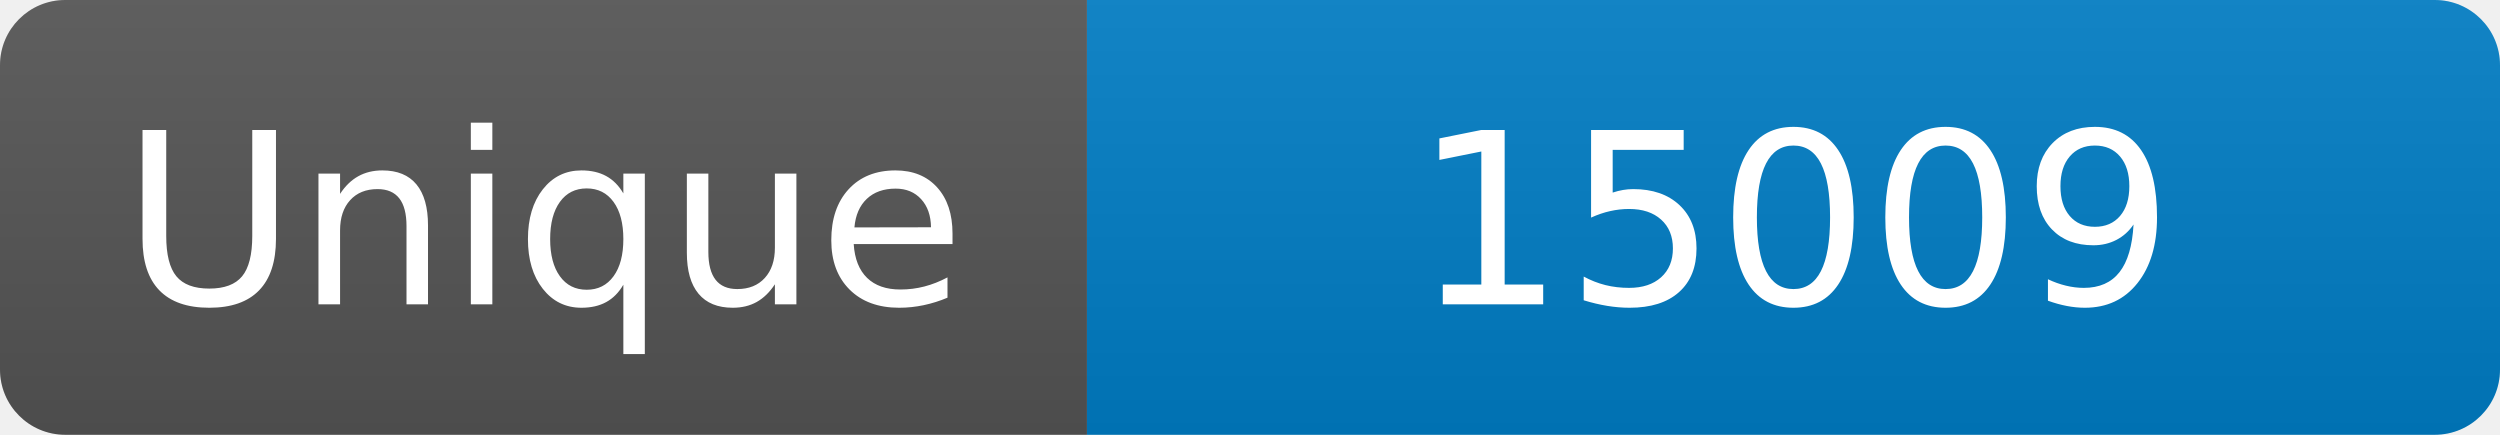
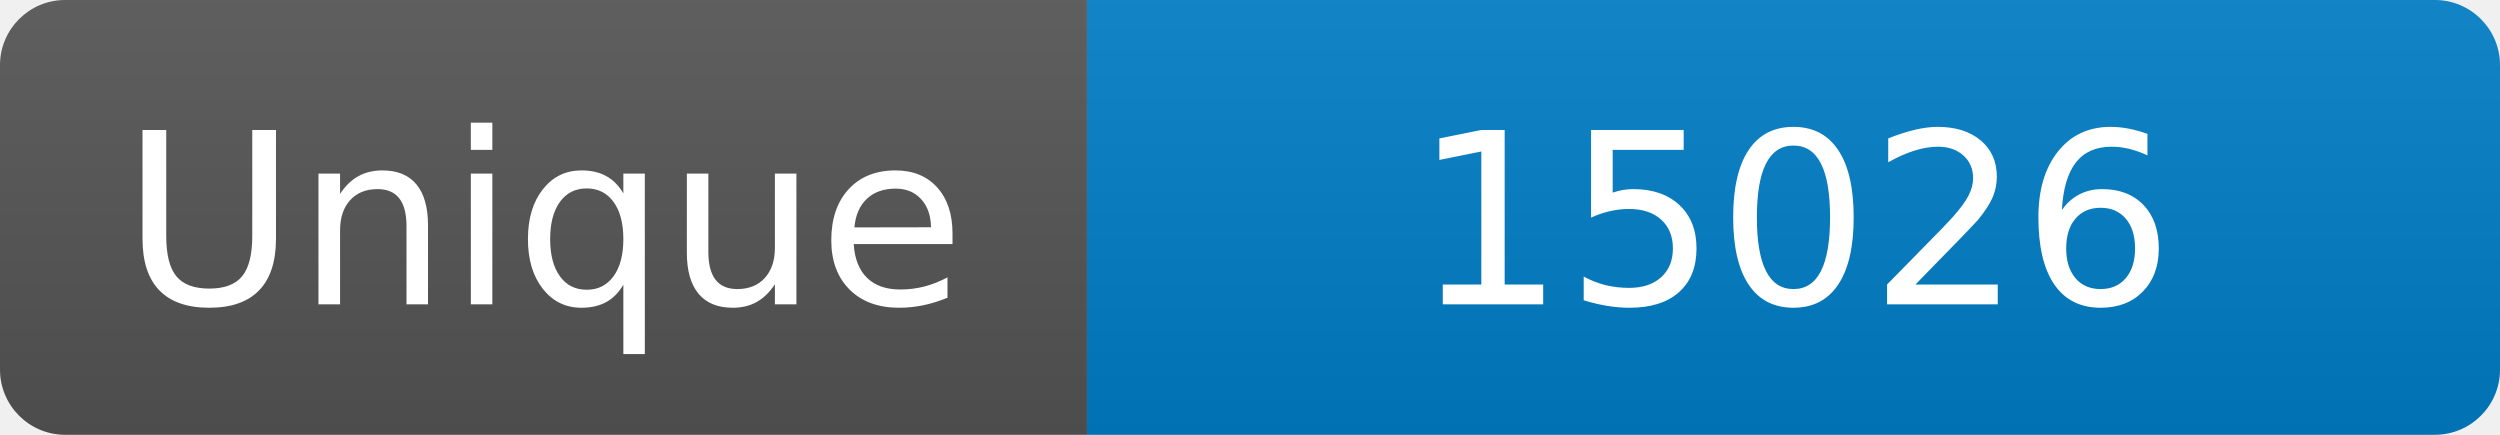
<svg xmlns="http://www.w3.org/2000/svg" width="115" height="20" role="img" aria-label="Maintained?: yes">
  <linearGradient id="s" x2="0" y2="100%">
    <stop offset="0" stop-color="#bbb" stop-opacity=".1" />
    <stop offset="1" stop-opacity=".1" />
  </linearGradient>
  <clipPath id="r">
    <rect width="115" height="20" rx="3" fill="#fff" />
  </clipPath>
  <g clip-path="url(#r)">
    <rect width="50" height="20" fill="#555" />
    <rect x="50" width="160" height="20" fill="#007ec6" />
    <rect width="115" height="20" fill="url(#s)" />
  </g>
  <g fill="#fff" text-anchor="middle" font-family="Verdana,Geneva,DejaVu Sans,sans-serif" font-size="110">
    <text x="250" y="140" transform="scale(.1)" fill="#fff">Unique</text>
-     <text x="825" y="140" transform="scale(.1)" fill="#fff">15009</text>
+     <text x="825" y="140" transform="scale(.1)" fill="#fff">15026</text>
  </g>
</svg>
